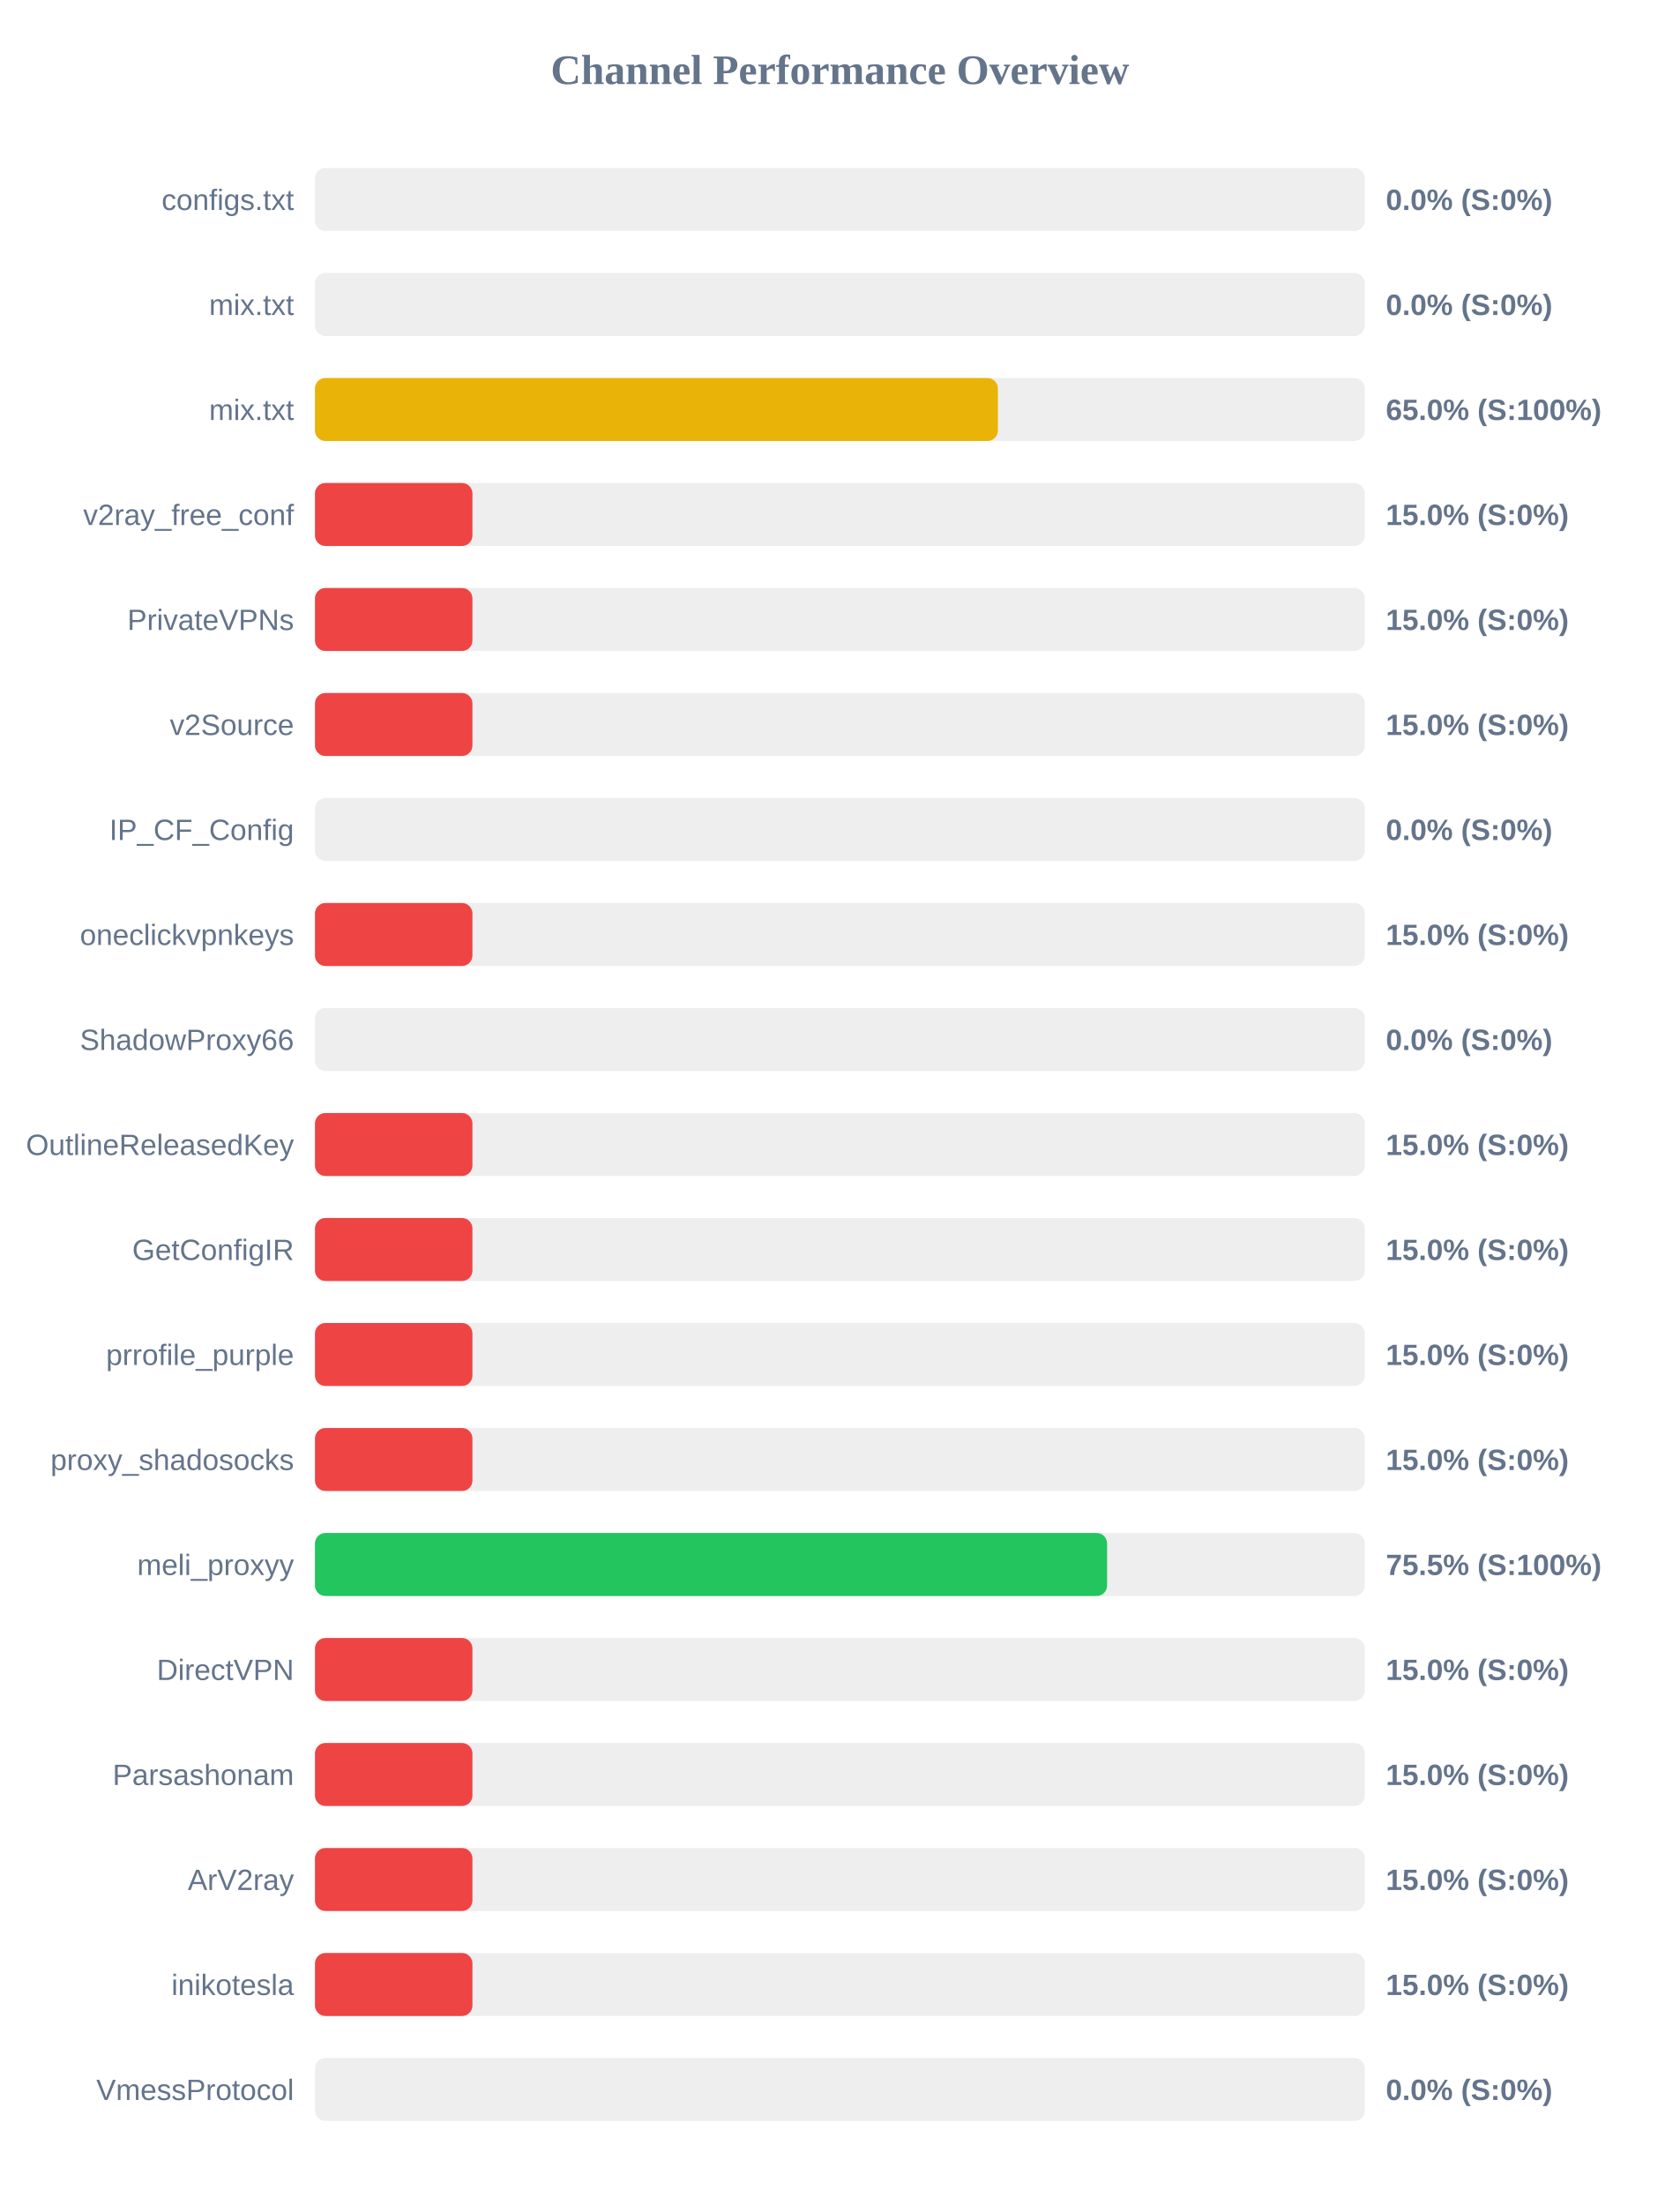
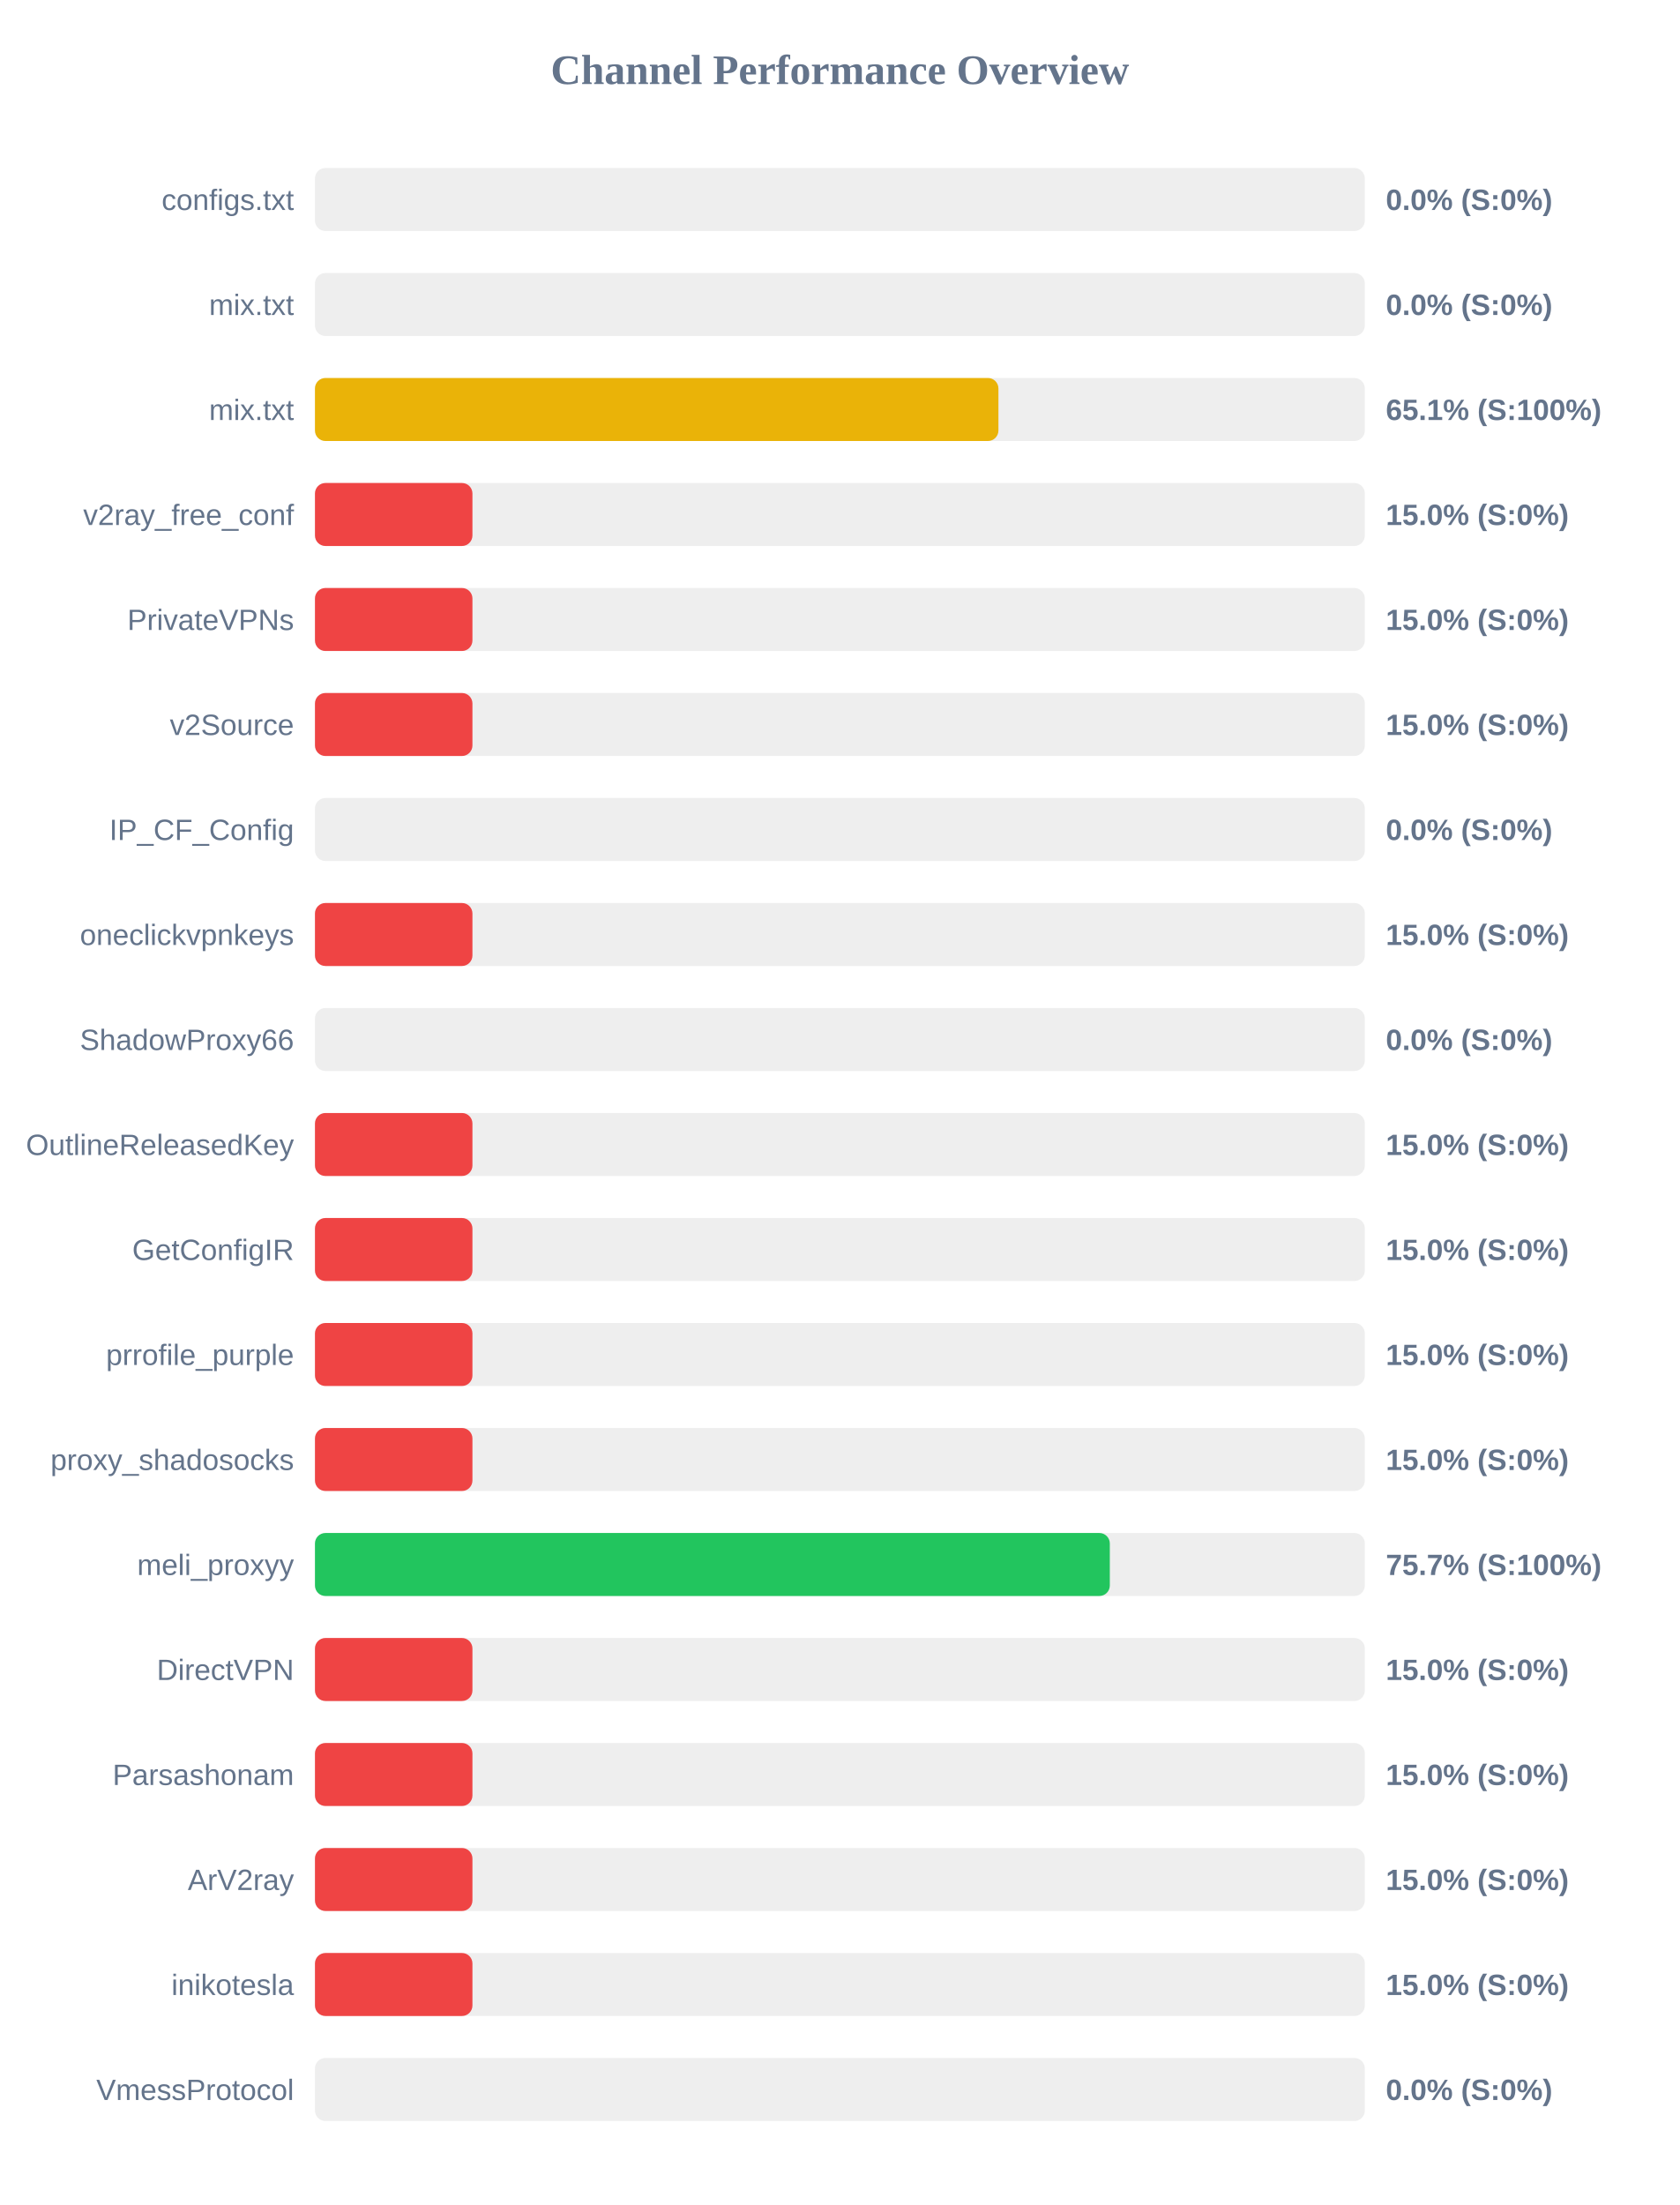
<svg xmlns="http://www.w3.org/2000/svg" width="800" height="1050" version="1.1">
  <style>
        .row { font: 14px Arial; fill: #64748b; }
        .score { font: bold 14px Arial; fill: #64748b; }
    </style>
  <text x="400" y="40" text-anchor="middle" font-size="20px" font-weight="bold" fill="#64748b">Channel Performance Overview</text>
  <rect x="150" y="80" width="500" height="30" fill="#eee" rx="5" />
  <rect x="150" y="80" width="0.0" height="30" fill="#ef4444" rx="5" />
  <text x="140" y="100" text-anchor="end" class="row">configs.txt</text>
  <text x="660" y="100" text-anchor="start" class="score">0.0% (S:0%)</text>
  <rect x="150" y="130" width="500" height="30" fill="#eee" rx="5" />
  <rect x="150" y="130" width="0.0" height="30" fill="#ef4444" rx="5" />
  <text x="140" y="150" text-anchor="end" class="row">mix.txt</text>
  <text x="660" y="150" text-anchor="start" class="score">0.0% (S:0%)</text>
  <rect x="150" y="180" width="500" height="30" fill="#eee" rx="5" />
-   <rect x="150" y="180" width="325.25" height="30" fill="#eab308" rx="5" />
+   <rect x="150" y="180" width="325.5" height="30" fill="#eab308" rx="5" />
  <text x="140" y="200" text-anchor="end" class="row">mix.txt</text>
-   <text x="660" y="200" text-anchor="start" class="score">65.0% (S:100%)</text>
+   <text x="660" y="200" text-anchor="start" class="score">65.1% (S:100%)</text>
  <rect x="150" y="230" width="500" height="30" fill="#eee" rx="5" />
  <rect x="150" y="230" width="75.0" height="30" fill="#ef4444" rx="5" />
  <text x="140" y="250" text-anchor="end" class="row">v2ray_free_conf</text>
  <text x="660" y="250" text-anchor="start" class="score">15.0% (S:0%)</text>
  <rect x="150" y="280" width="500" height="30" fill="#eee" rx="5" />
  <rect x="150" y="280" width="75.0" height="30" fill="#ef4444" rx="5" />
  <text x="140" y="300" text-anchor="end" class="row">PrivateVPNs</text>
  <text x="660" y="300" text-anchor="start" class="score">15.0% (S:0%)</text>
  <rect x="150" y="330" width="500" height="30" fill="#eee" rx="5" />
  <rect x="150" y="330" width="75.0" height="30" fill="#ef4444" rx="5" />
  <text x="140" y="350" text-anchor="end" class="row">v2Source</text>
  <text x="660" y="350" text-anchor="start" class="score">15.0% (S:0%)</text>
  <rect x="150" y="380" width="500" height="30" fill="#eee" rx="5" />
  <rect x="150" y="380" width="0.0" height="30" fill="#ef4444" rx="5" />
  <text x="140" y="400" text-anchor="end" class="row">IP_CF_Config</text>
  <text x="660" y="400" text-anchor="start" class="score">0.0% (S:0%)</text>
  <rect x="150" y="430" width="500" height="30" fill="#eee" rx="5" />
  <rect x="150" y="430" width="75.0" height="30" fill="#ef4444" rx="5" />
  <text x="140" y="450" text-anchor="end" class="row">oneclickvpnkeys</text>
  <text x="660" y="450" text-anchor="start" class="score">15.0% (S:0%)</text>
  <rect x="150" y="480" width="500" height="30" fill="#eee" rx="5" />
  <rect x="150" y="480" width="0.0" height="30" fill="#ef4444" rx="5" />
  <text x="140" y="500" text-anchor="end" class="row">ShadowProxy66</text>
  <text x="660" y="500" text-anchor="start" class="score">0.0% (S:0%)</text>
  <rect x="150" y="530" width="500" height="30" fill="#eee" rx="5" />
  <rect x="150" y="530" width="75.0" height="30" fill="#ef4444" rx="5" />
  <text x="140" y="550" text-anchor="end" class="row">OutlineReleasedKey</text>
  <text x="660" y="550" text-anchor="start" class="score">15.0% (S:0%)</text>
  <rect x="150" y="580" width="500" height="30" fill="#eee" rx="5" />
  <rect x="150" y="580" width="75.0" height="30" fill="#ef4444" rx="5" />
  <text x="140" y="600" text-anchor="end" class="row">GetConfigIR</text>
  <text x="660" y="600" text-anchor="start" class="score">15.0% (S:0%)</text>
  <rect x="150" y="630" width="500" height="30" fill="#eee" rx="5" />
  <rect x="150" y="630" width="75.0" height="30" fill="#ef4444" rx="5" />
  <text x="140" y="650" text-anchor="end" class="row">prrofile_purple</text>
  <text x="660" y="650" text-anchor="start" class="score">15.0% (S:0%)</text>
  <rect x="150" y="680" width="500" height="30" fill="#eee" rx="5" />
  <rect x="150" y="680" width="75.0" height="30" fill="#ef4444" rx="5" />
  <text x="140" y="700" text-anchor="end" class="row">proxy_shadosocks</text>
  <text x="660" y="700" text-anchor="start" class="score">15.0% (S:0%)</text>
  <rect x="150" y="730" width="500" height="30" fill="#eee" rx="5" />
-   <rect x="150" y="730" width="377.25" height="30" fill="#22c55e" rx="5" />
+   <rect x="150" y="730" width="378.55" height="30" fill="#22c55e" rx="5" />
  <text x="140" y="750" text-anchor="end" class="row">meli_proxyy</text>
-   <text x="660" y="750" text-anchor="start" class="score">75.5% (S:100%)</text>
+   <text x="660" y="750" text-anchor="start" class="score">75.7% (S:100%)</text>
  <rect x="150" y="780" width="500" height="30" fill="#eee" rx="5" />
  <rect x="150" y="780" width="75.0" height="30" fill="#ef4444" rx="5" />
  <text x="140" y="800" text-anchor="end" class="row">DirectVPN</text>
  <text x="660" y="800" text-anchor="start" class="score">15.0% (S:0%)</text>
  <rect x="150" y="830" width="500" height="30" fill="#eee" rx="5" />
  <rect x="150" y="830" width="75.0" height="30" fill="#ef4444" rx="5" />
  <text x="140" y="850" text-anchor="end" class="row">Parsashonam</text>
  <text x="660" y="850" text-anchor="start" class="score">15.0% (S:0%)</text>
  <rect x="150" y="880" width="500" height="30" fill="#eee" rx="5" />
  <rect x="150" y="880" width="75.0" height="30" fill="#ef4444" rx="5" />
  <text x="140" y="900" text-anchor="end" class="row">ArV2ray</text>
  <text x="660" y="900" text-anchor="start" class="score">15.0% (S:0%)</text>
  <rect x="150" y="930" width="500" height="30" fill="#eee" rx="5" />
  <rect x="150" y="930" width="75.0" height="30" fill="#ef4444" rx="5" />
  <text x="140" y="950" text-anchor="end" class="row">inikotesla</text>
  <text x="660" y="950" text-anchor="start" class="score">15.0% (S:0%)</text>
  <rect x="150" y="980" width="500" height="30" fill="#eee" rx="5" />
  <rect x="150" y="980" width="0.0" height="30" fill="#ef4444" rx="5" />
  <text x="140" y="1000" text-anchor="end" class="row">VmessProtocol</text>
  <text x="660" y="1000" text-anchor="start" class="score">0.0% (S:0%)</text>
</svg>
